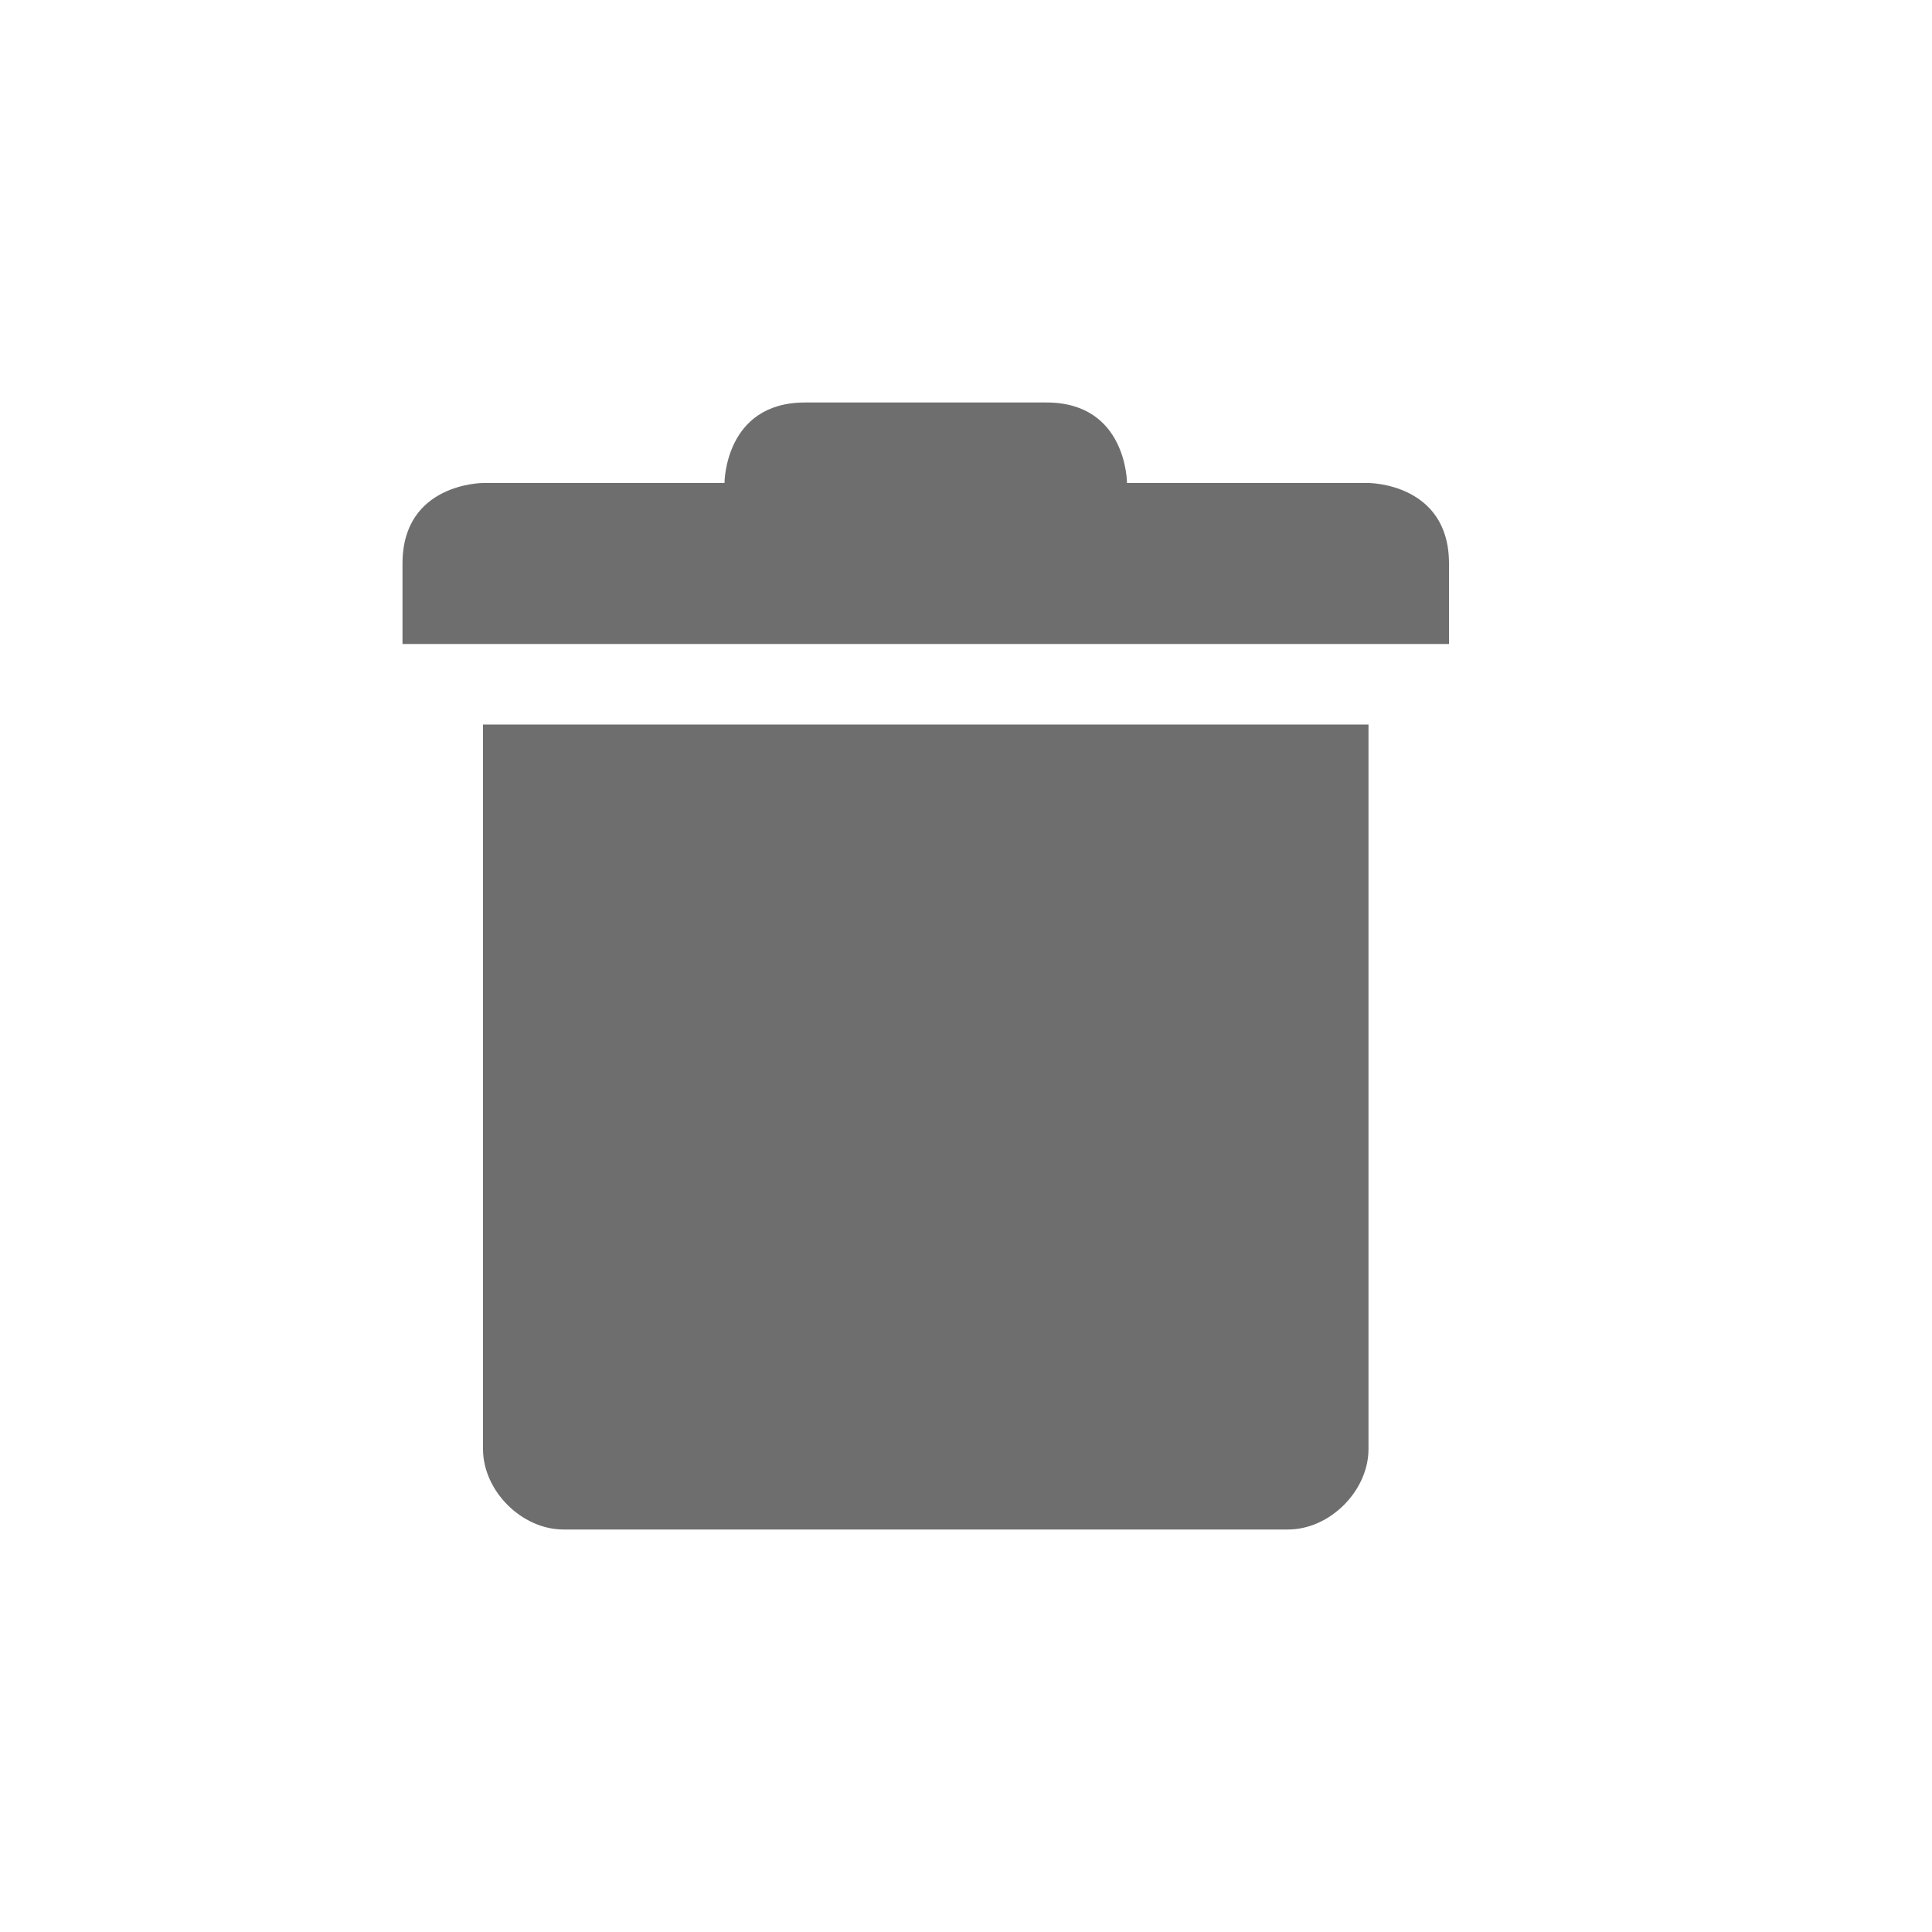
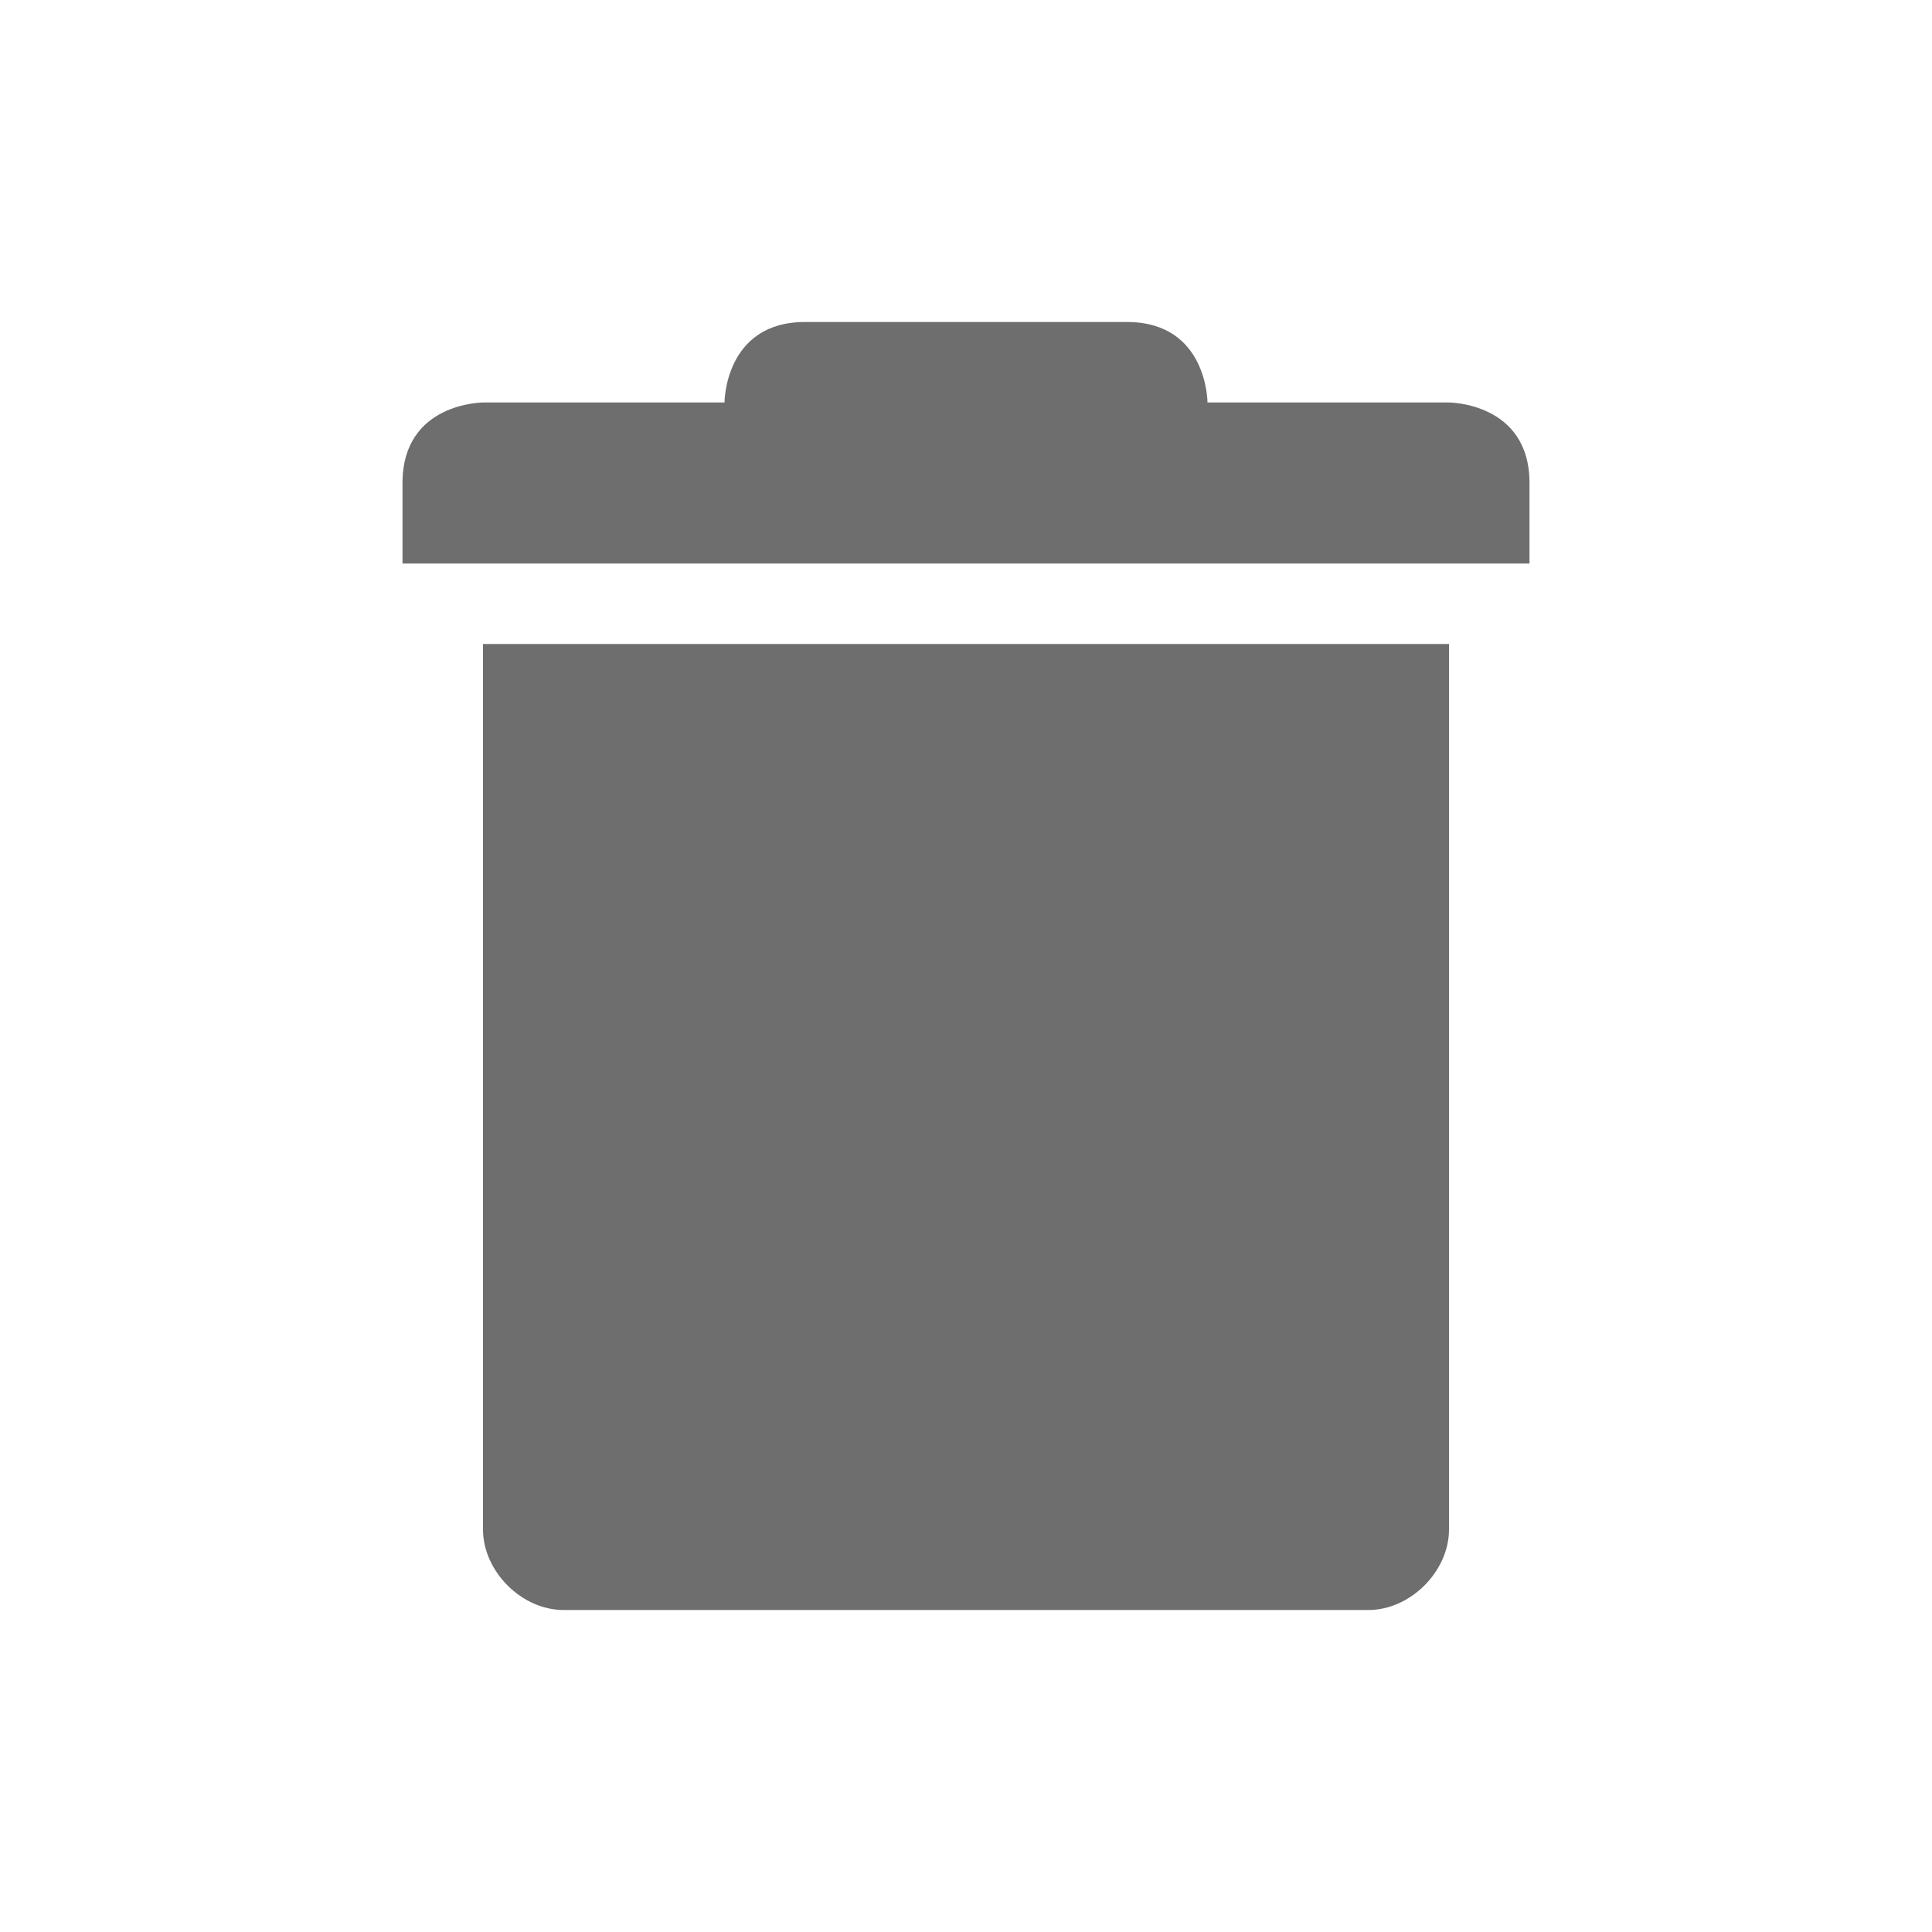
<svg xmlns="http://www.w3.org/2000/svg" width="24" height="24" version="1.1">
  <defs>
    <style id="current-color-scheme" type="text/css">
   .ColorScheme-Text { color:#6e6e6e; } .ColorScheme-Highlight { color:#4285f4; }
  </style>
  </defs>
-   <path style="fill:currentColor" class="ColorScheme-Text" d="M 10,5 C 9,5 9,6 9,6 H 6 C 6,6 5,6 5,7 V 8 H 18 V 7 C 18,6 17,6 17,6 H 14 C 14,6 14,5 13,5 Z M 6,9 V 18 C 6,18.52 6.48,19 7,19 H 16 C 16.52,19 17,18.52 17,18 V 9 Z" />
+   <path style="fill:currentColor" class="ColorScheme-Text" d="M 10,4 C 9,4 9,5 9,5 H 6 C 6,5 5,5 5,6 V 7 H 19 V 6 C 19,5 18,5 18,5 H 15 C 15,5 15,4 14,4 Z M 6,8 V 19 C 6,19.52 6.48,20 7,20 H 17 C 17.52,20 18,19.52 18,19 V 8 Z" />
</svg>
